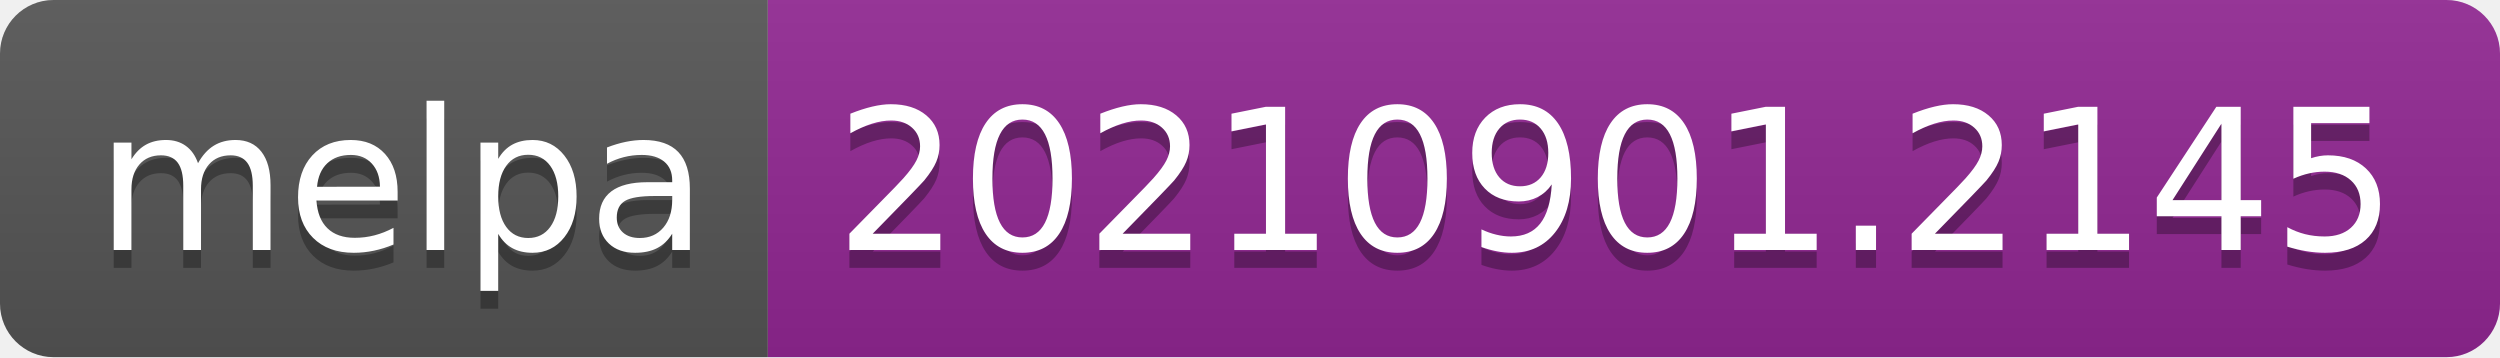
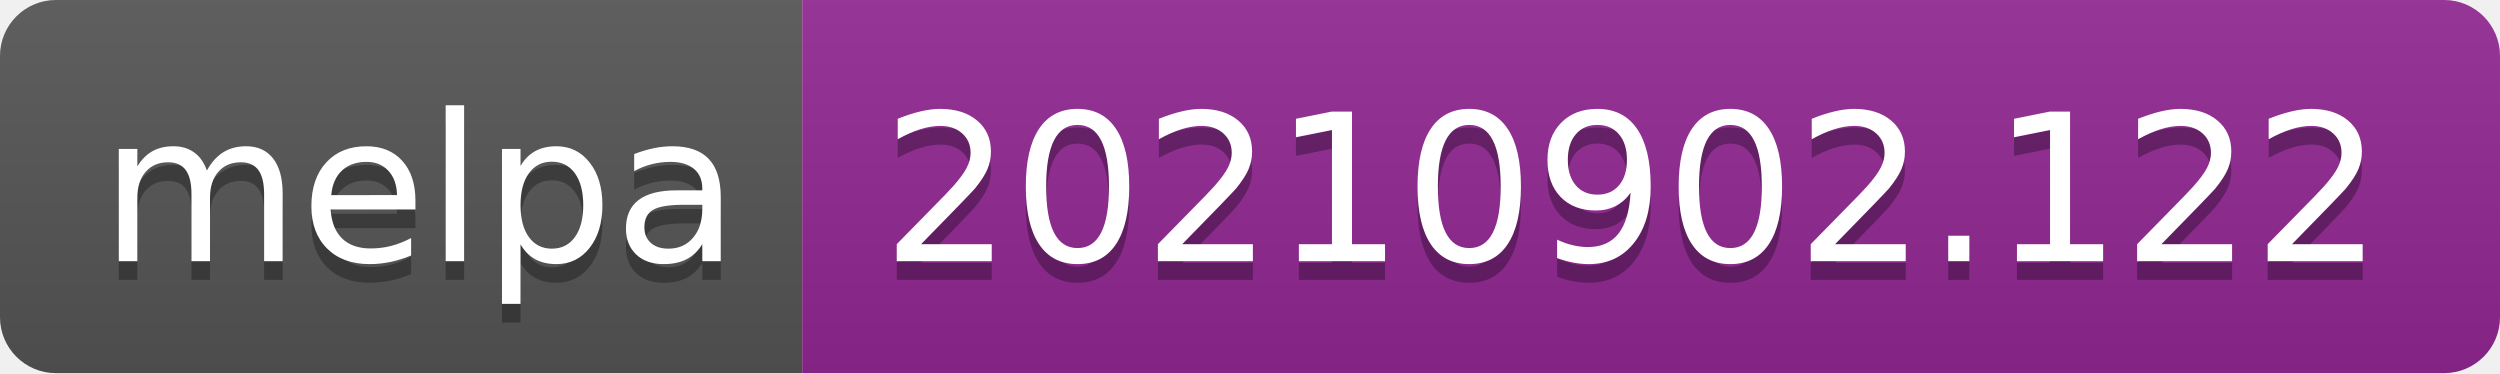
- <svg xmlns="http://www.w3.org/2000/svg" width="140" height="20" role="img" aria-label="melpa: 20210901.2145">
+ <svg xmlns="http://www.w3.org/2000/svg" width="134" height="20" role="img" aria-label="melpa: 20210902.122">
  <linearGradient id="s" x2="0" y2="100%">
    <stop offset="0" stop-color="#bbb" stop-opacity=".1" />
    <stop offset="1" stop-opacity=".1" />
  </linearGradient>
  <clipPath id="r">
-     <rect width="140" height="20" rx="3" fill="#fff" />
+     <rect width="134" height="20" rx="3" fill="#fff" />
  </clipPath>
  <g clip-path="url(#r)">
    <rect width="43" height="20" fill="#555" />
-     <rect x="43" width="97" height="20" fill="#922793" />
-     <rect width="140" height="20" fill="url(#s)" />
+     <rect x="43" width="91" height="20" fill="#922793" />
+     <rect width="134" height="20" fill="url(#s)" />
  </g>
  <g fill="#fff" text-anchor="middle" font-family="Verdana,Geneva,DejaVu Sans,sans-serif" text-rendering="geometricPrecision" font-size="110">
    <text aria-hidden="true" x="225" y="150" fill="#010101" fill-opacity=".3" transform="scale(.1)" textLength="330">melpa</text>
    <text x="225" y="140" transform="scale(.1)" fill="#fff" textLength="330">melpa</text>
-     <text aria-hidden="true" x="905" y="150" fill="#010101" fill-opacity=".3" transform="scale(.1)" textLength="870">20210901.2145</text>
-     <text x="905" y="140" transform="scale(.1)" fill="#fff" textLength="870">20210901.2145</text>
+     <text aria-hidden="true" x="875" y="150" fill="#010101" fill-opacity=".3" transform="scale(.1)" textLength="810">20210902.122</text>
+     <text x="875" y="140" transform="scale(.1)" fill="#fff" textLength="810">20210902.122</text>
  </g>
</svg>
